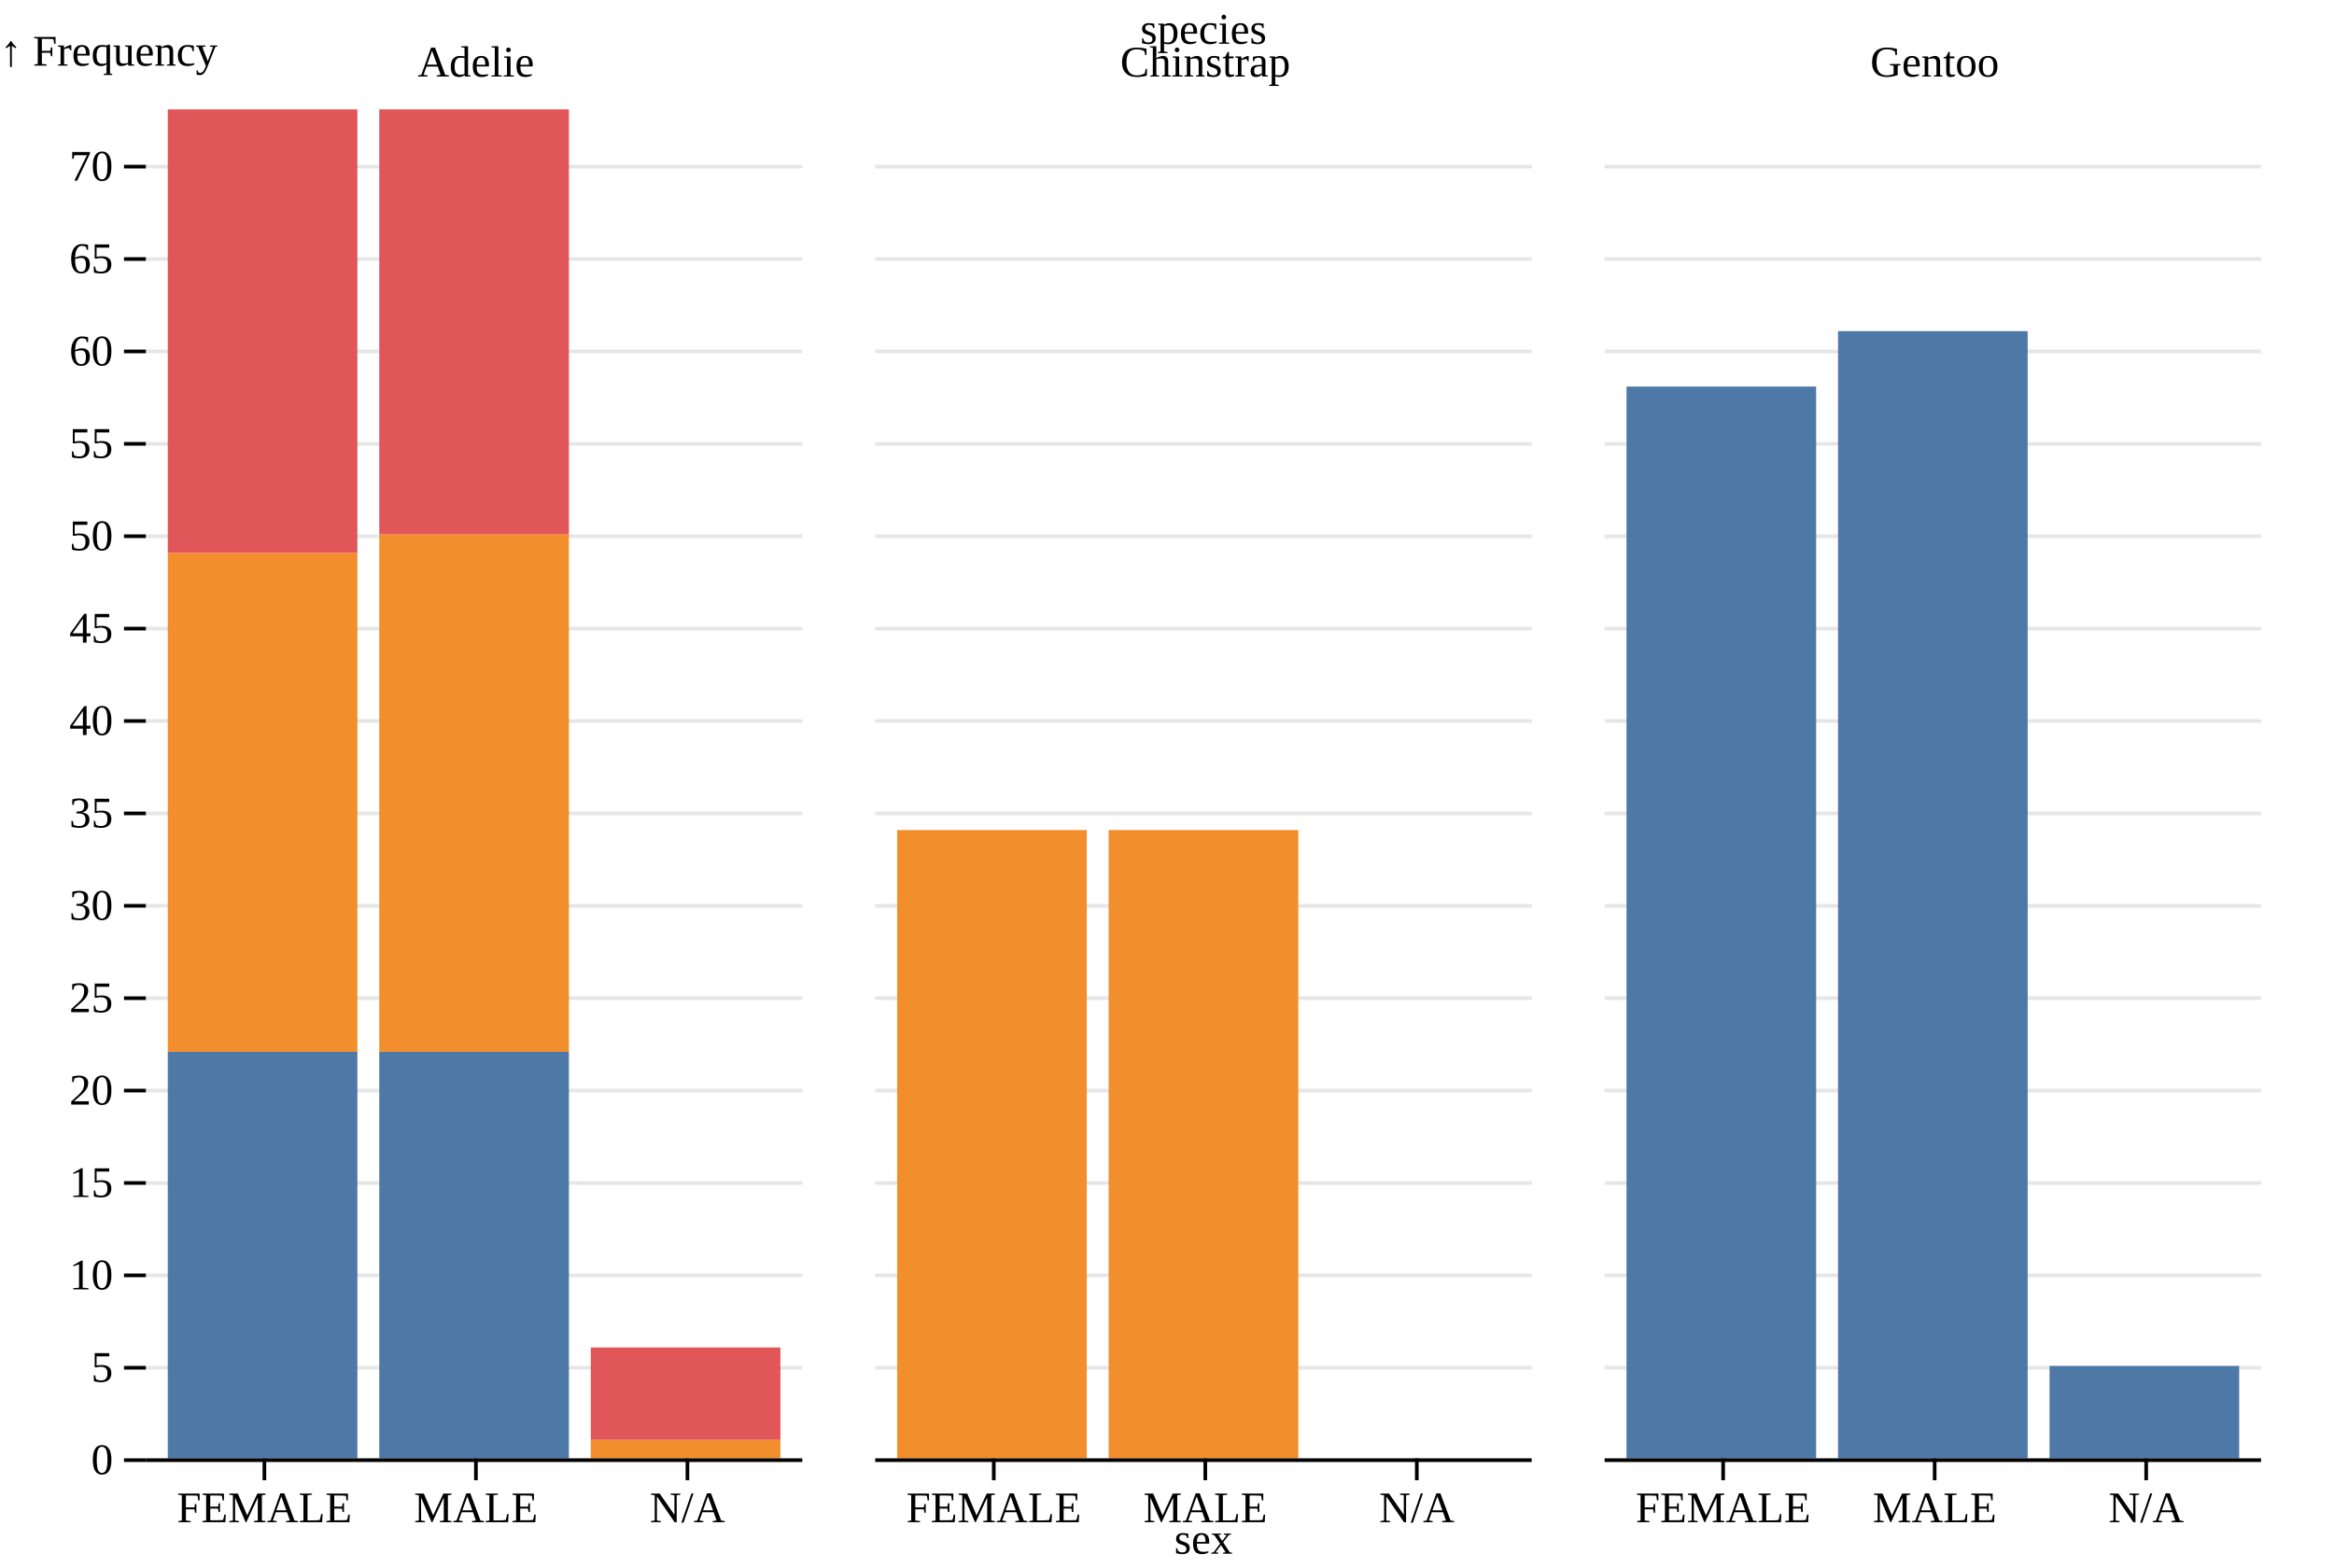
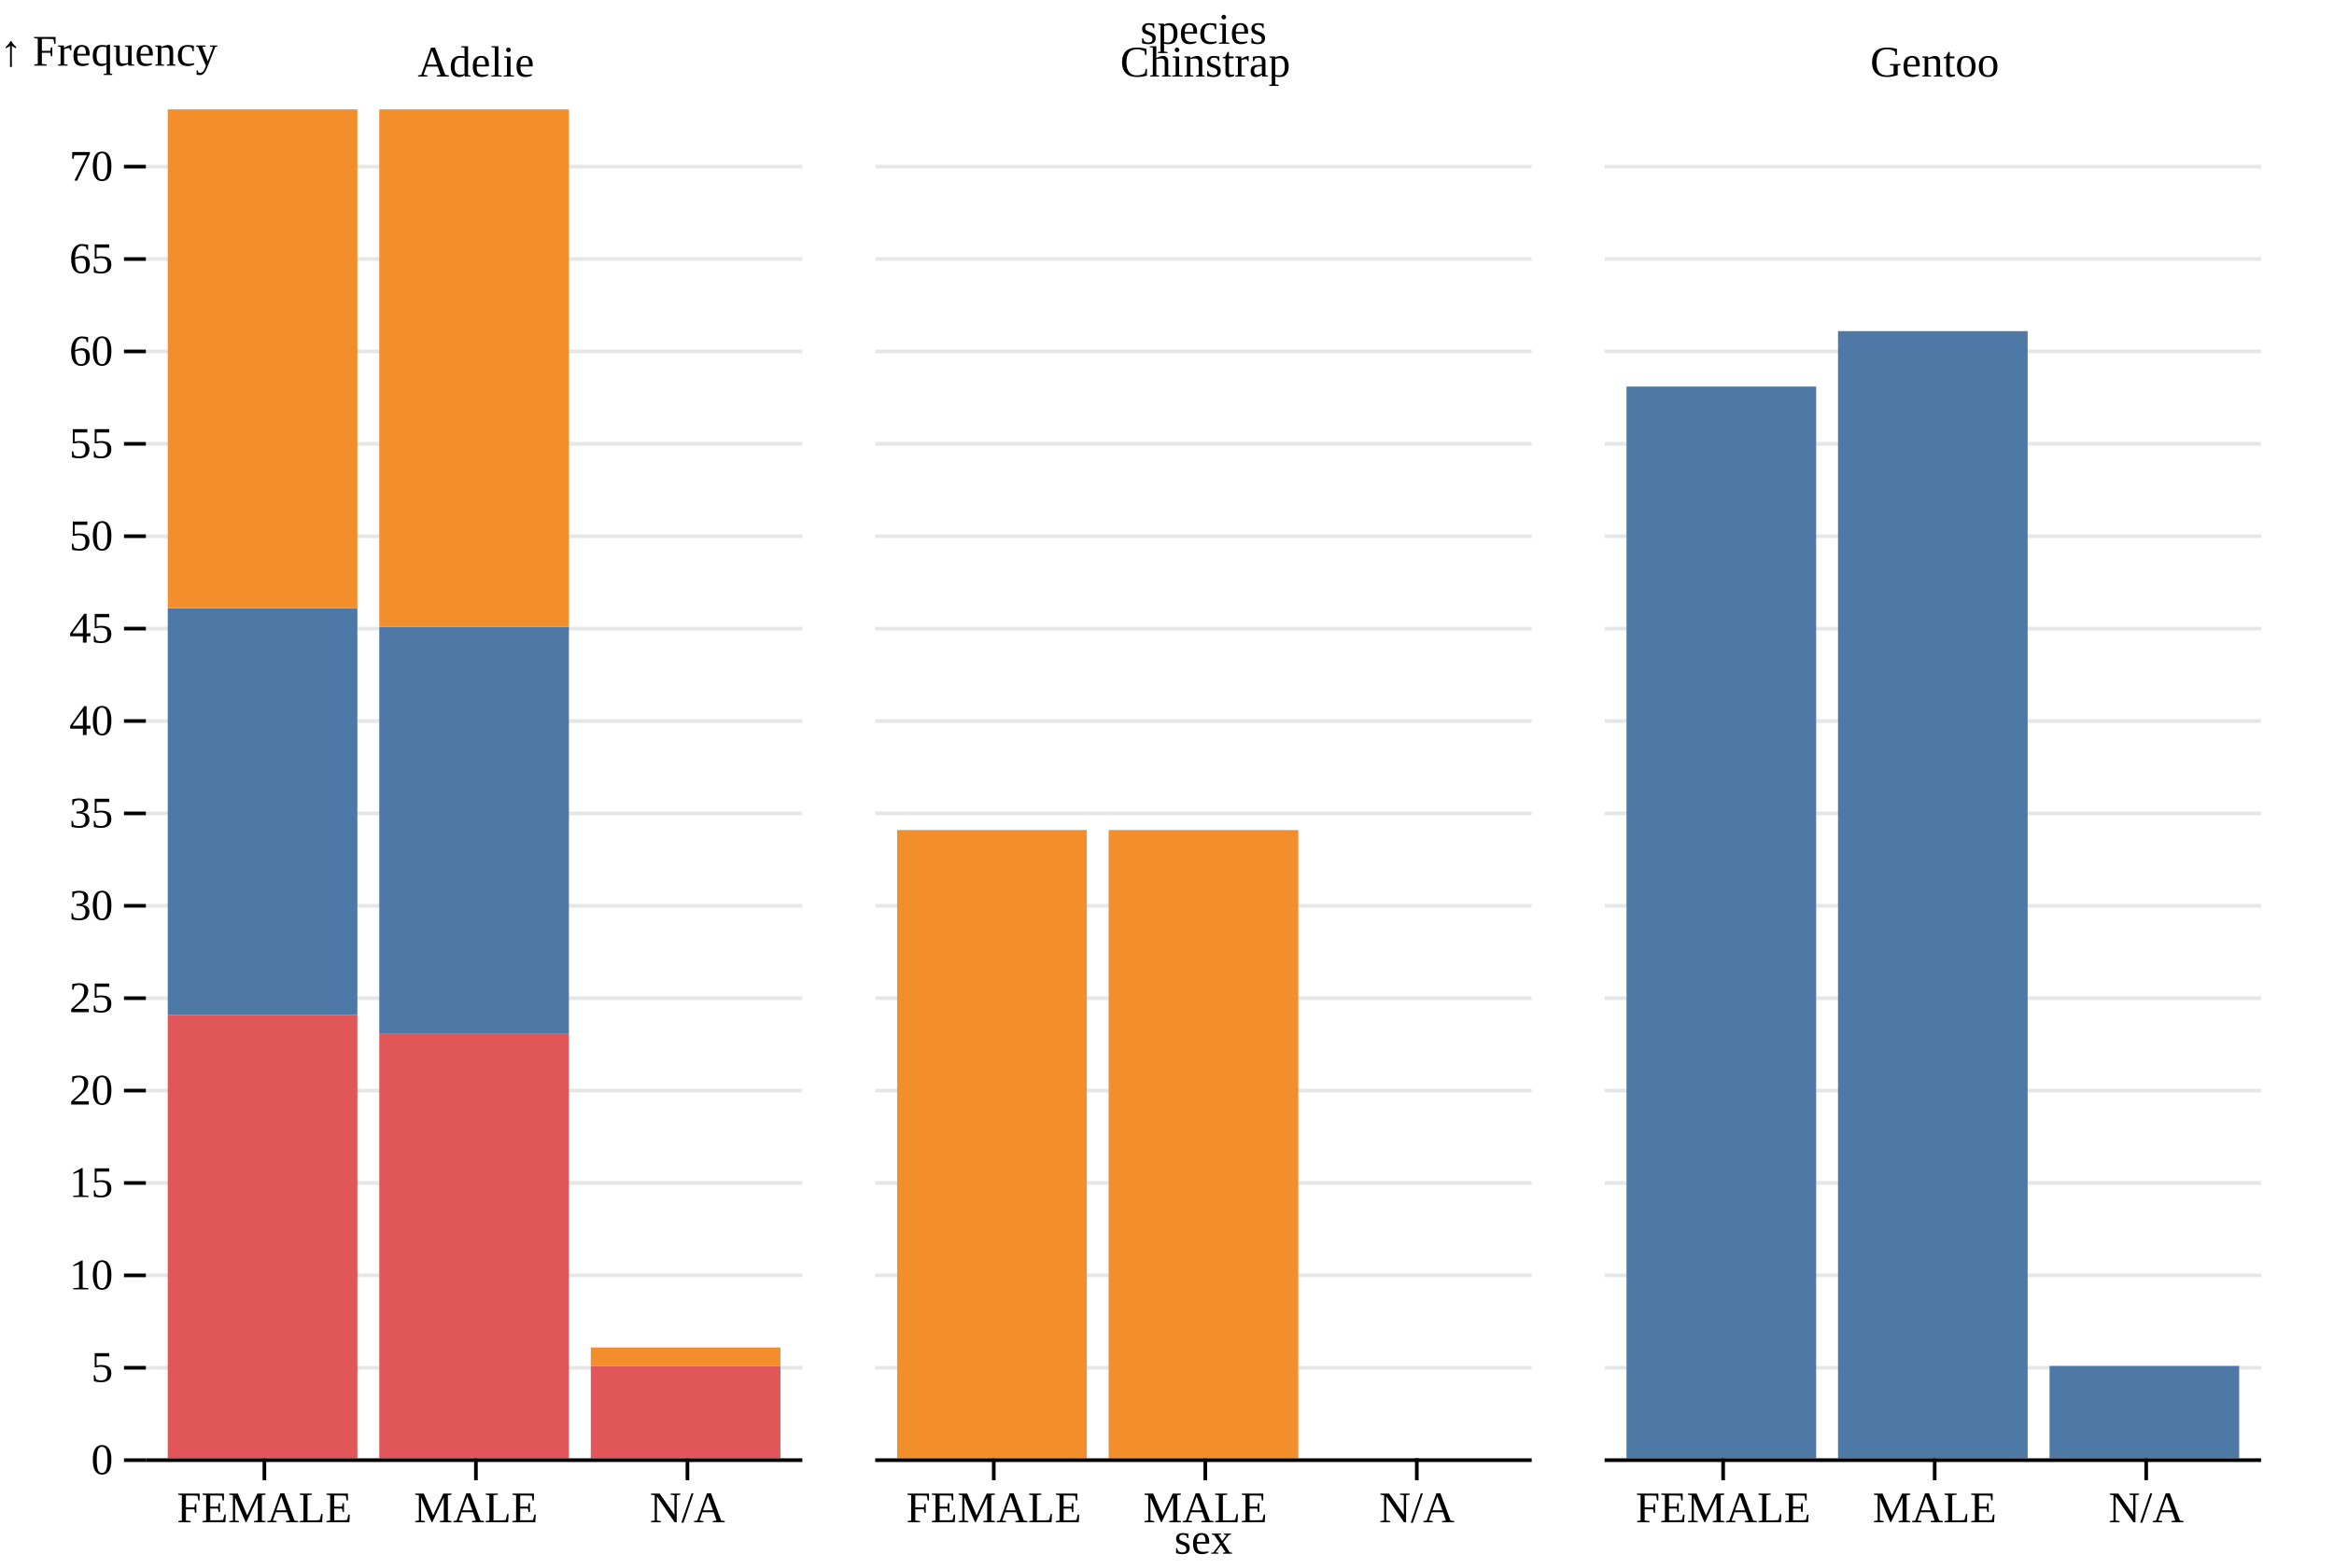
<svg xmlns="http://www.w3.org/2000/svg" class="plot" fill="currentColor" text-anchor="middle" width="640" height="430" viewBox="0 0 640 430">
  <g transform="translate(40,0)" fill="none" text-anchor="end">
    <g class="tick" opacity="1" transform="translate(0,400.5)">
      <line stroke="currentColor" x2="-6" />
      <text fill="currentColor" x="-9" dy="0.32em">0</text>
      <path stroke="currentColor" stroke-opacity="0.1" d="M0,0h180M200,0h180M400,0h180" />
    </g>
    <g class="tick" opacity="1" transform="translate(0,375.1575)">
      <line stroke="currentColor" x2="-6" />
      <text fill="currentColor" x="-9" dy="0.32em">5</text>
      <path stroke="currentColor" stroke-opacity="0.1" d="M0,0h180M200,0h180M400,0h180" />
    </g>
    <g class="tick" opacity="1" transform="translate(0,349.8151)">
      <line stroke="currentColor" x2="-6" />
      <text fill="currentColor" x="-9" dy="0.32em">10</text>
      <path stroke="currentColor" stroke-opacity="0.1" d="M0,0h180M200,0h180M400,0h180" />
    </g>
    <g class="tick" opacity="1" transform="translate(0,324.4726)">
      <line stroke="currentColor" x2="-6" />
      <text fill="currentColor" x="-9" dy="0.32em">15</text>
      <path stroke="currentColor" stroke-opacity="0.1" d="M0,0h180M200,0h180M400,0h180" />
    </g>
    <g class="tick" opacity="1" transform="translate(0,299.1301)">
      <line stroke="currentColor" x2="-6" />
      <text fill="currentColor" x="-9" dy="0.32em">20</text>
      <path stroke="currentColor" stroke-opacity="0.1" d="M0,0h180M200,0h180M400,0h180" />
    </g>
    <g class="tick" opacity="1" transform="translate(0,273.7877)">
      <line stroke="currentColor" x2="-6" />
      <text fill="currentColor" x="-9" dy="0.32em">25</text>
      <path stroke="currentColor" stroke-opacity="0.1" d="M0,0h180M200,0h180M400,0h180" />
    </g>
    <g class="tick" opacity="1" transform="translate(0,248.4452)">
      <line stroke="currentColor" x2="-6" />
      <text fill="currentColor" x="-9" dy="0.32em">30</text>
      <path stroke="currentColor" stroke-opacity="0.1" d="M0,0h180M200,0h180M400,0h180" />
    </g>
    <g class="tick" opacity="1" transform="translate(0,223.1027)">
      <line stroke="currentColor" x2="-6" />
      <text fill="currentColor" x="-9" dy="0.32em">35</text>
      <path stroke="currentColor" stroke-opacity="0.1" d="M0,0h180M200,0h180M400,0h180" />
    </g>
    <g class="tick" opacity="1" transform="translate(0,197.7603)">
      <line stroke="currentColor" x2="-6" />
      <text fill="currentColor" x="-9" dy="0.32em">40</text>
      <path stroke="currentColor" stroke-opacity="0.1" d="M0,0h180M200,0h180M400,0h180" />
    </g>
    <g class="tick" opacity="1" transform="translate(0,172.4178)">
      <line stroke="currentColor" x2="-6" />
      <text fill="currentColor" x="-9" dy="0.32em">45</text>
      <path stroke="currentColor" stroke-opacity="0.1" d="M0,0h180M200,0h180M400,0h180" />
    </g>
    <g class="tick" opacity="1" transform="translate(0,147.0753)">
      <line stroke="currentColor" x2="-6" />
      <text fill="currentColor" x="-9" dy="0.32em">50</text>
      <path stroke="currentColor" stroke-opacity="0.1" d="M0,0h180M200,0h180M400,0h180" />
    </g>
    <g class="tick" opacity="1" transform="translate(0,121.7329)">
      <line stroke="currentColor" x2="-6" />
      <text fill="currentColor" x="-9" dy="0.32em">55</text>
      <path stroke="currentColor" stroke-opacity="0.1" d="M0,0h180M200,0h180M400,0h180" />
    </g>
    <g class="tick" opacity="1" transform="translate(0,96.39041)">
      <line stroke="currentColor" x2="-6" />
      <text fill="currentColor" x="-9" dy="0.32em">60</text>
      <path stroke="currentColor" stroke-opacity="0.1" d="M0,0h180M200,0h180M400,0h180" />
    </g>
    <g class="tick" opacity="1" transform="translate(0,71.04795)">
      <line stroke="currentColor" x2="-6" />
      <text fill="currentColor" x="-9" dy="0.32em">65</text>
      <path stroke="currentColor" stroke-opacity="0.1" d="M0,0h180M200,0h180M400,0h180" />
    </g>
    <g class="tick" opacity="1" transform="translate(0,45.70548)">
      <line stroke="currentColor" x2="-6" />
      <text fill="currentColor" x="-9" dy="0.32em">70</text>
      <path stroke="currentColor" stroke-opacity="0.1" d="M0,0h180M200,0h180M400,0h180" />
    </g>
    <text fill="currentColor" transform="translate(-40,30)" dy="-1em" text-anchor="start">↑ Frequency</text>
  </g>
  <g transform="translate(0,30)" fill="none" text-anchor="middle">
    <g class="tick" opacity="1" transform="translate(130.5,0)">
      <line stroke="currentColor" y2="0" />
      <text fill="currentColor" y="-9" dy="0em">Adelie</text>
    </g>
    <g class="tick" opacity="1" transform="translate(330.5,0)">
      <line stroke="currentColor" y2="0" />
      <text fill="currentColor" y="-9" dy="0em">Chinstrap</text>
    </g>
    <g class="tick" opacity="1" transform="translate(530.5,0)">
      <line stroke="currentColor" y2="0" />
      <text fill="currentColor" y="-9" dy="0em">Gentoo</text>
    </g>
    <text fill="currentColor" transform="translate(330,-30)" dy="1em" text-anchor="middle">species</text>
  </g>
  <g>
    <g transform="translate(40,0)">
      <g transform="translate(0,400)" fill="none" text-anchor="middle">
        <g class="tick" opacity="1" transform="translate(32.5,0)">
          <line stroke="currentColor" y2="6" />
          <text fill="currentColor" y="9" dy="0.71em">FEMALE</text>
        </g>
        <g class="tick" opacity="1" transform="translate(90.5,0)">
          <line stroke="currentColor" y2="6" />
          <text fill="currentColor" y="9" dy="0.71em">MALE</text>
        </g>
        <g class="tick" opacity="1" transform="translate(148.5,0)">
          <line stroke="currentColor" y2="6" />
          <text fill="currentColor" y="9" dy="0.71em">N/A</text>
        </g>
      </g>
    </g>
    <g transform="translate(240,0)">
      <g transform="translate(0,400)" fill="none" text-anchor="middle">
        <g class="tick" opacity="1" transform="translate(32.5,0)">
          <line stroke="currentColor" y2="6" />
          <text fill="currentColor" y="9" dy="0.71em">FEMALE</text>
        </g>
        <g class="tick" opacity="1" transform="translate(90.5,0)">
          <line stroke="currentColor" y2="6" />
          <text fill="currentColor" y="9" dy="0.71em">MALE</text>
        </g>
        <g class="tick" opacity="1" transform="translate(148.5,0)">
          <line stroke="currentColor" y2="6" />
          <text fill="currentColor" y="9" dy="0.71em">N/A</text>
        </g>
        <text fill="currentColor" transform="translate(90,30)" dy="-0.32em" text-anchor="middle">sex</text>
      </g>
    </g>
    <g transform="translate(440,0)">
      <g transform="translate(0,400)" fill="none" text-anchor="middle">
        <g class="tick" opacity="1" transform="translate(32.5,0)">
          <line stroke="currentColor" y2="6" />
          <text fill="currentColor" y="9" dy="0.71em">FEMALE</text>
        </g>
        <g class="tick" opacity="1" transform="translate(90.5,0)">
          <line stroke="currentColor" y2="6" />
          <text fill="currentColor" y="9" dy="0.71em">MALE</text>
        </g>
        <g class="tick" opacity="1" transform="translate(148.5,0)">
          <line stroke="currentColor" y2="6" />
          <text fill="currentColor" y="9" dy="0.71em">N/A</text>
        </g>
      </g>
    </g>
    <g transform="translate(40,0)">
      <g>
-         <rect x="6" width="52" y="288.493" height="111.507" fill="#4e79a7" />
-         <rect x="64" width="52" y="288.493" height="111.507" fill="#4e79a7" />
-         <rect x="6" width="52" y="151.644" height="136.849" fill="#f28e2c" />
-         <rect x="64" width="52" y="146.575" height="141.918" fill="#f28e2c" />
-         <rect x="122" width="52" y="394.932" height="5.068" fill="#f28e2c" />
-         <rect x="6" width="52" y="30" height="121.644" fill="#e15759" />
-         <rect x="64" width="52" y="30" height="116.575" fill="#e15759" />
-         <rect x="122" width="52" y="369.589" height="25.342" fill="#e15759" />
+         <rect x="64" width="52" y="283.425" height="116.575" fill="#e15759" />
+         <rect x="6" width="52" y="278.356" height="121.644" fill="#e15759" />
+         <rect x="122" width="52" y="374.658" height="25.342" fill="#e15759" />
+         <rect x="6" width="52" y="166.849" height="111.507" fill="#4e79a7" />
+         <rect x="64" width="52" y="171.918" height="111.507" fill="#4e79a7" />
+         <rect x="6" width="52" y="30" height="136.849" fill="#f28e2c" />
+         <rect x="64" width="52" y="30" height="141.918" fill="#f28e2c" />
+         <rect x="122" width="52" y="369.589" height="5.068" fill="#f28e2c" />
      </g>
      <g stroke="currentColor" transform="translate(0,0.5)">
        <line x1="0" x2="180" y1="400" y2="400" />
      </g>
    </g>
    <g transform="translate(240,0)">
      <g>
        <rect x="6" width="52" y="227.671" height="172.329" fill="#f28e2c" />
        <rect x="64" width="52" y="227.671" height="172.329" fill="#f28e2c" />
      </g>
      <g stroke="currentColor" transform="translate(0,0.5)">
        <line x1="0" x2="180" y1="400" y2="400" />
      </g>
    </g>
    <g transform="translate(440,0)">
      <g>
        <rect x="6" width="52" y="106.027" height="293.973" fill="#4e79a7" />
        <rect x="64" width="52" y="90.822" height="309.178" fill="#4e79a7" />
        <rect x="122" width="52" y="374.658" height="25.342" fill="#4e79a7" />
      </g>
      <g stroke="currentColor" transform="translate(0,0.5)">
        <line x1="0" x2="180" y1="400" y2="400" />
      </g>
    </g>
  </g>
</svg>
